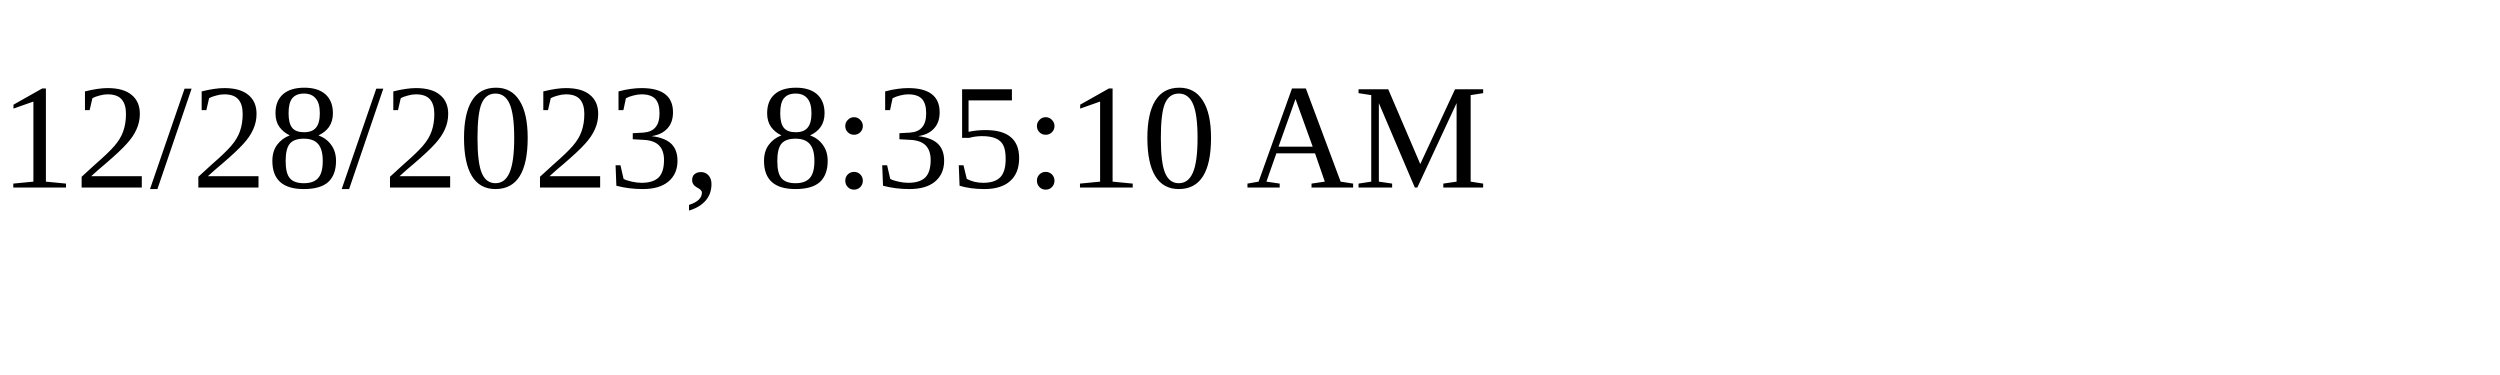
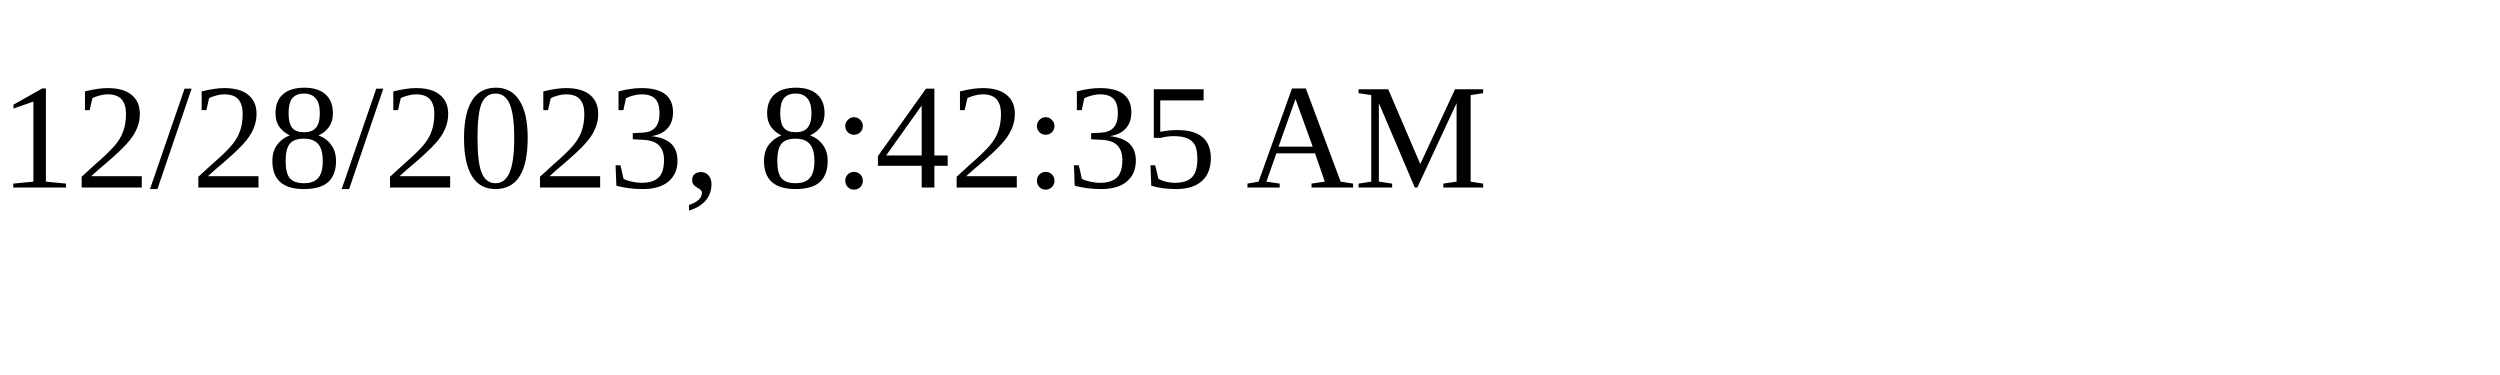
<svg xmlns="http://www.w3.org/2000/svg" height="30" width="200">
-   <text x="0" y="15">12/28/2023, 8:35:10 AM</text>
+   <text x="0" y="15">12/28/2023, 8:42:35 AM</text>
</svg>
